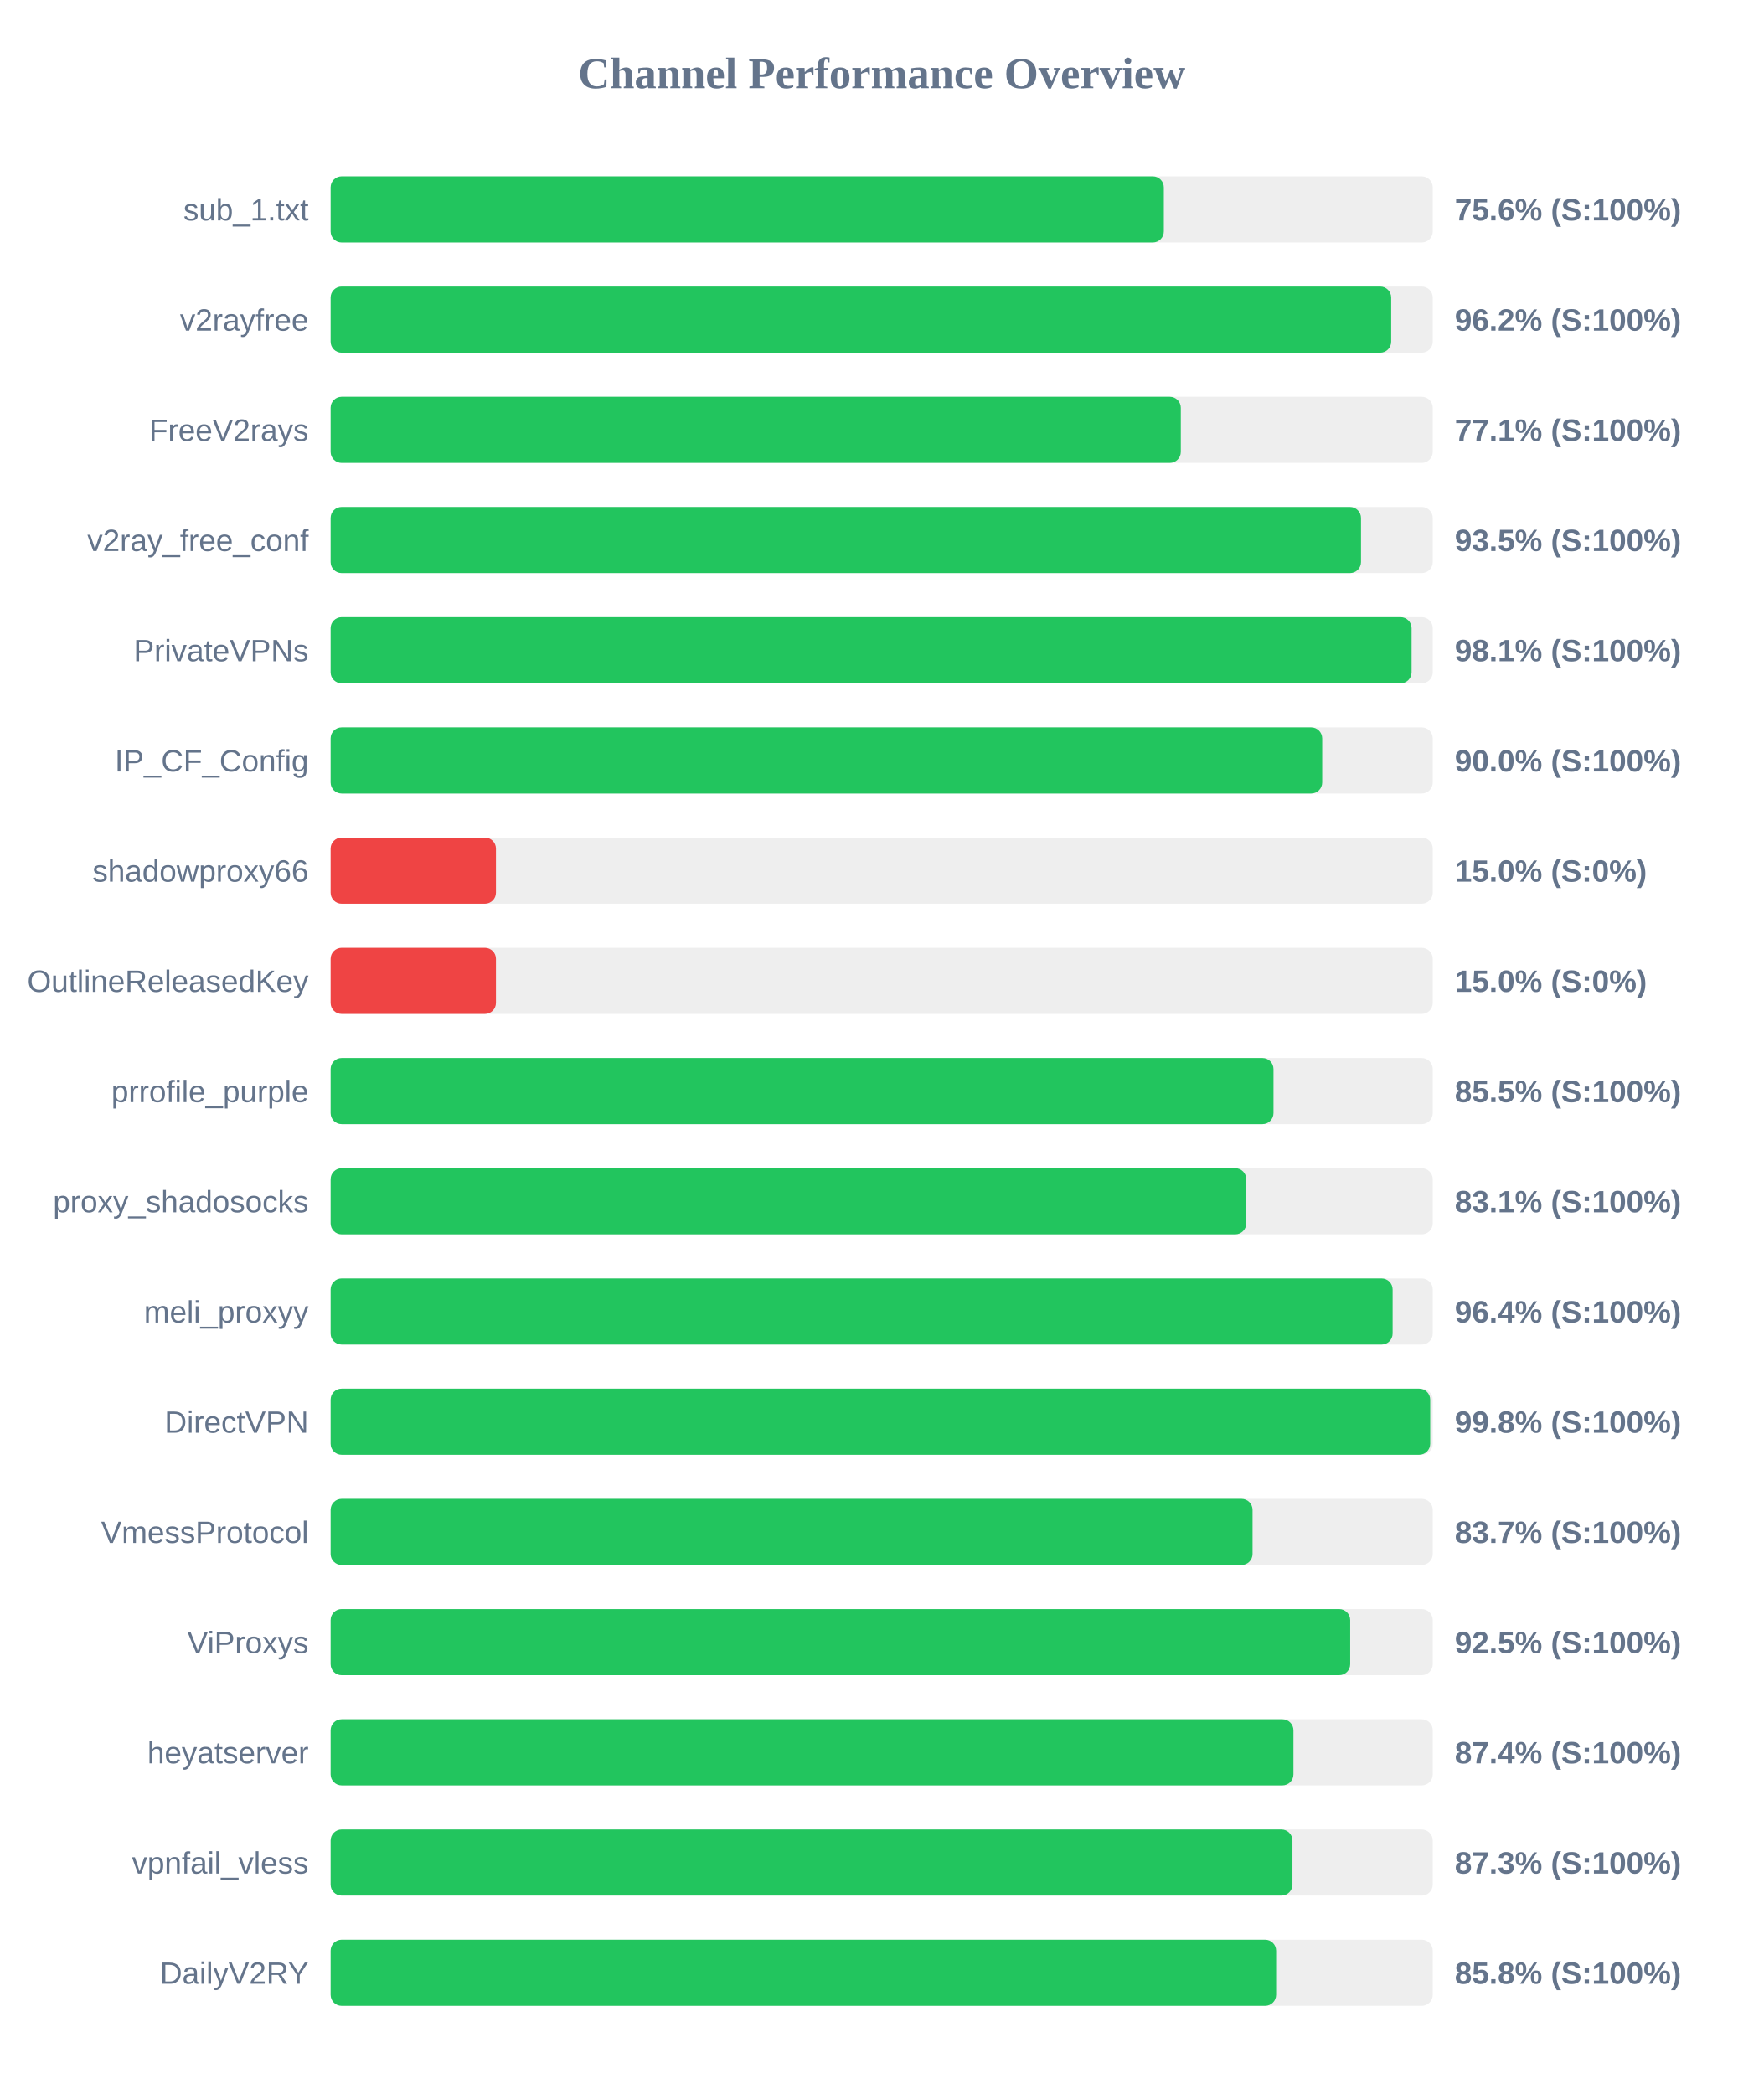
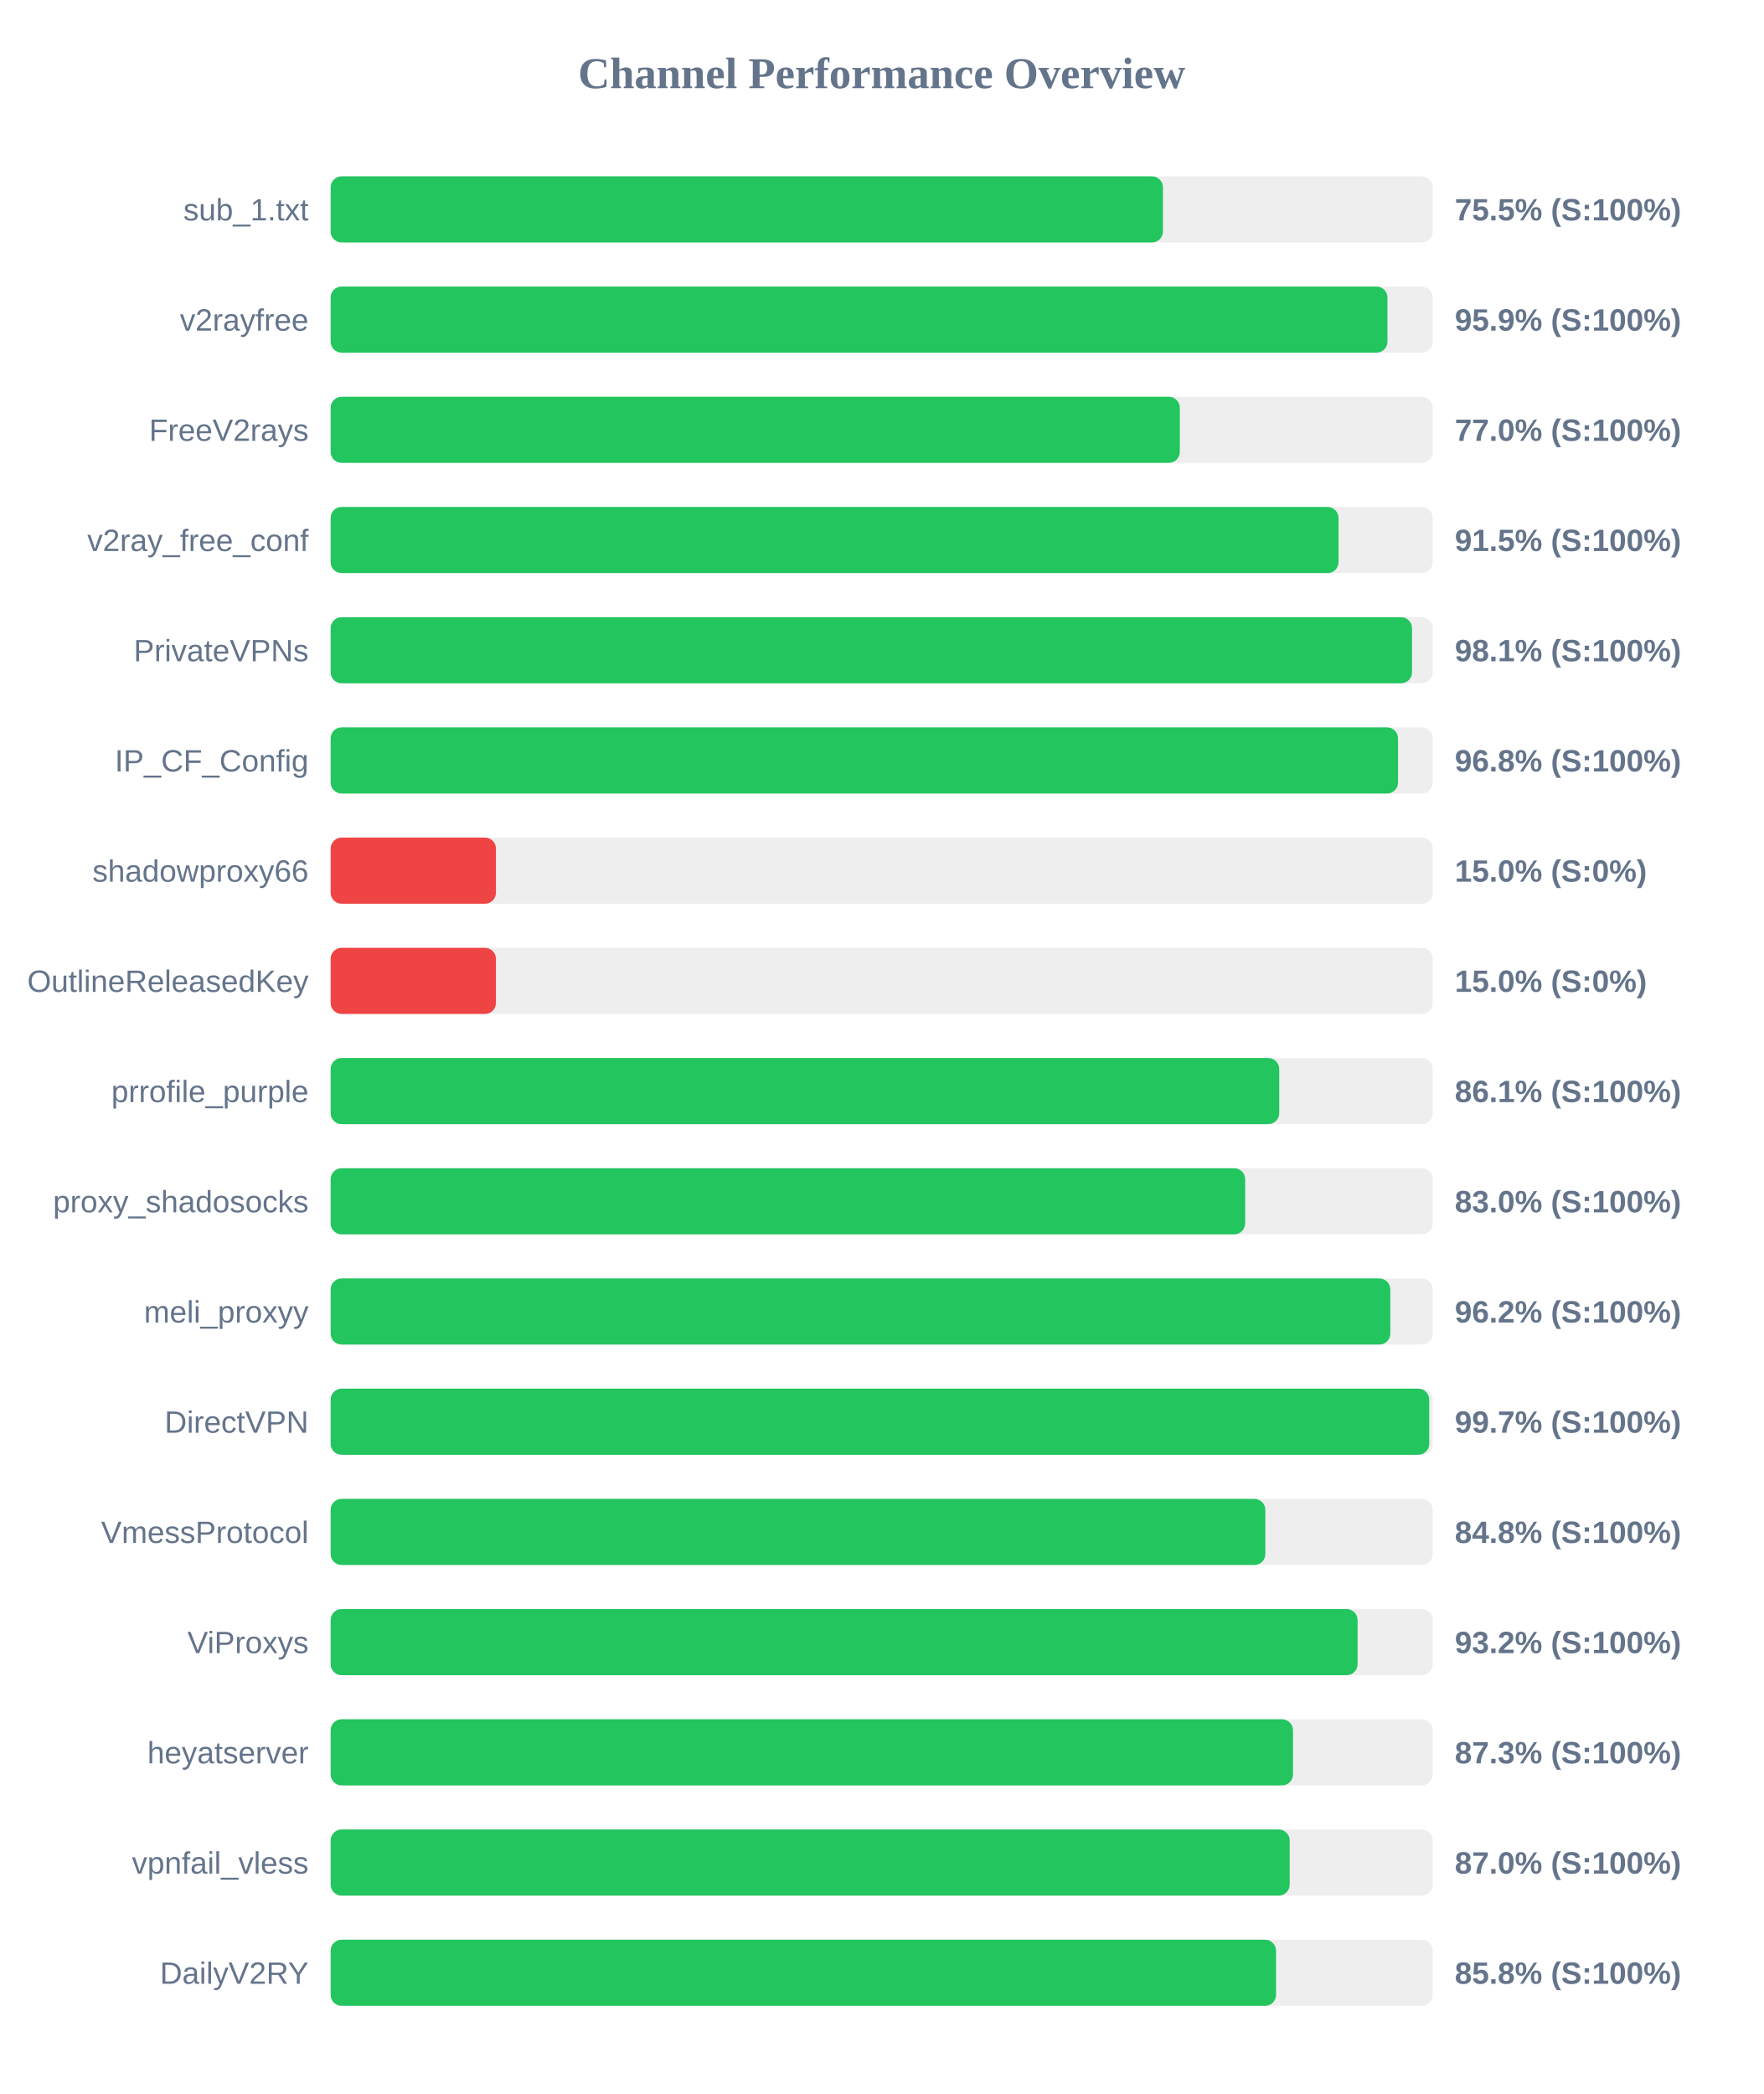
<svg xmlns="http://www.w3.org/2000/svg" width="800" height="950" version="1.1">
  <style>
        .row { font: 14px Arial; fill: #64748b; }
        .score { font: bold 14px Arial; fill: #64748b; }
    </style>
  <text x="400" y="40" text-anchor="middle" font-size="20px" font-weight="bold" fill="#64748b">Channel Performance Overview</text>
  <rect x="150" y="80" width="500" height="30" fill="#eee" rx="5" />
-   <rect x="150" y="80" width="378.0" height="30" fill="#22c55e" rx="5" />
+   <rect x="150" y="80" width="377.6" height="30" fill="#22c55e" rx="5" />
  <text x="140" y="100" text-anchor="end" class="row">sub_1.txt</text>
-   <text x="660" y="100" text-anchor="start" class="score">75.6% (S:100%)</text>
+   <text x="660" y="100" text-anchor="start" class="score">75.5% (S:100%)</text>
  <rect x="150" y="130" width="500" height="30" fill="#eee" rx="5" />
-   <rect x="150" y="130" width="481.15" height="30" fill="#22c55e" rx="5" />
+   <rect x="150" y="130" width="479.45" height="30" fill="#22c55e" rx="5" />
  <text x="140" y="150" text-anchor="end" class="row">v2rayfree</text>
-   <text x="660" y="150" text-anchor="start" class="score">96.2% (S:100%)</text>
+   <text x="660" y="150" text-anchor="start" class="score">95.9% (S:100%)</text>
  <rect x="150" y="180" width="500" height="30" fill="#eee" rx="5" />
-   <rect x="150" y="180" width="385.7" height="30" fill="#22c55e" rx="5" />
+   <rect x="150" y="180" width="385.25" height="30" fill="#22c55e" rx="5" />
  <text x="140" y="200" text-anchor="end" class="row">FreeV2rays</text>
-   <text x="660" y="200" text-anchor="start" class="score">77.1% (S:100%)</text>
+   <text x="660" y="200" text-anchor="start" class="score">77.0% (S:100%)</text>
  <rect x="150" y="230" width="500" height="30" fill="#eee" rx="5" />
-   <rect x="150" y="230" width="467.45" height="30" fill="#22c55e" rx="5" />
+   <rect x="150" y="230" width="457.25" height="30" fill="#22c55e" rx="5" />
  <text x="140" y="250" text-anchor="end" class="row">v2ray_free_conf</text>
-   <text x="660" y="250" text-anchor="start" class="score">93.5% (S:100%)</text>
+   <text x="660" y="250" text-anchor="start" class="score">91.5% (S:100%)</text>
  <rect x="150" y="280" width="500" height="30" fill="#eee" rx="5" />
-   <rect x="150" y="280" width="490.4" height="30" fill="#22c55e" rx="5" />
+   <rect x="150" y="280" width="490.6" height="30" fill="#22c55e" rx="5" />
  <text x="140" y="300" text-anchor="end" class="row">PrivateVPNs</text>
  <text x="660" y="300" text-anchor="start" class="score">98.1% (S:100%)</text>
  <rect x="150" y="330" width="500" height="30" fill="#eee" rx="5" />
-   <rect x="150" y="330" width="449.85" height="30" fill="#22c55e" rx="5" />
+   <rect x="150" y="330" width="484.25" height="30" fill="#22c55e" rx="5" />
  <text x="140" y="350" text-anchor="end" class="row">IP_CF_Config</text>
-   <text x="660" y="350" text-anchor="start" class="score">90.0% (S:100%)</text>
+   <text x="660" y="350" text-anchor="start" class="score">96.8% (S:100%)</text>
  <rect x="150" y="380" width="500" height="30" fill="#eee" rx="5" />
  <rect x="150" y="380" width="75.0" height="30" fill="#ef4444" rx="5" />
  <text x="140" y="400" text-anchor="end" class="row">shadowproxy66</text>
  <text x="660" y="400" text-anchor="start" class="score">15.0% (S:0%)</text>
  <rect x="150" y="430" width="500" height="30" fill="#eee" rx="5" />
  <rect x="150" y="430" width="75.0" height="30" fill="#ef4444" rx="5" />
  <text x="140" y="450" text-anchor="end" class="row">OutlineReleasedKey</text>
  <text x="660" y="450" text-anchor="start" class="score">15.0% (S:0%)</text>
  <rect x="150" y="480" width="500" height="30" fill="#eee" rx="5" />
-   <rect x="150" y="480" width="427.75" height="30" fill="#22c55e" rx="5" />
+   <rect x="150" y="480" width="430.35" height="30" fill="#22c55e" rx="5" />
  <text x="140" y="500" text-anchor="end" class="row">prrofile_purple</text>
-   <text x="660" y="500" text-anchor="start" class="score">85.5% (S:100%)</text>
+   <text x="660" y="500" text-anchor="start" class="score">86.1% (S:100%)</text>
  <rect x="150" y="530" width="500" height="30" fill="#eee" rx="5" />
-   <rect x="150" y="530" width="415.4" height="30" fill="#22c55e" rx="5" />
+   <rect x="150" y="530" width="414.9" height="30" fill="#22c55e" rx="5" />
  <text x="140" y="550" text-anchor="end" class="row">proxy_shadosocks</text>
-   <text x="660" y="550" text-anchor="start" class="score">83.1% (S:100%)</text>
+   <text x="660" y="550" text-anchor="start" class="score">83.0% (S:100%)</text>
  <rect x="150" y="580" width="500" height="30" fill="#eee" rx="5" />
-   <rect x="150" y="580" width="481.8" height="30" fill="#22c55e" rx="5" />
+   <rect x="150" y="580" width="480.75" height="30" fill="#22c55e" rx="5" />
  <text x="140" y="600" text-anchor="end" class="row">meli_proxyy</text>
-   <text x="660" y="600" text-anchor="start" class="score">96.4% (S:100%)</text>
+   <text x="660" y="600" text-anchor="start" class="score">96.2% (S:100%)</text>
  <rect x="150" y="630" width="500" height="30" fill="#eee" rx="5" />
-   <rect x="150" y="630" width="498.85" height="30" fill="#22c55e" rx="5" />
+   <rect x="150" y="630" width="498.4" height="30" fill="#22c55e" rx="5" />
  <text x="140" y="650" text-anchor="end" class="row">DirectVPN</text>
-   <text x="660" y="650" text-anchor="start" class="score">99.8% (S:100%)</text>
+   <text x="660" y="650" text-anchor="start" class="score">99.7% (S:100%)</text>
  <rect x="150" y="680" width="500" height="30" fill="#eee" rx="5" />
-   <rect x="150" y="680" width="418.25" height="30" fill="#22c55e" rx="5" />
+   <rect x="150" y="680" width="424.05" height="30" fill="#22c55e" rx="5" />
  <text x="140" y="700" text-anchor="end" class="row">VmessProtocol</text>
-   <text x="660" y="700" text-anchor="start" class="score">83.7% (S:100%)</text>
+   <text x="660" y="700" text-anchor="start" class="score">84.8% (S:100%)</text>
  <rect x="150" y="730" width="500" height="30" fill="#eee" rx="5" />
-   <rect x="150" y="730" width="462.55" height="30" fill="#22c55e" rx="5" />
+   <rect x="150" y="730" width="465.9" height="30" fill="#22c55e" rx="5" />
  <text x="140" y="750" text-anchor="end" class="row">ViProxys</text>
-   <text x="660" y="750" text-anchor="start" class="score">92.5% (S:100%)</text>
+   <text x="660" y="750" text-anchor="start" class="score">93.2% (S:100%)</text>
  <rect x="150" y="780" width="500" height="30" fill="#eee" rx="5" />
-   <rect x="150" y="780" width="436.8" height="30" fill="#22c55e" rx="5" />
+   <rect x="150" y="780" width="436.6" height="30" fill="#22c55e" rx="5" />
  <text x="140" y="800" text-anchor="end" class="row">heyatserver</text>
-   <text x="660" y="800" text-anchor="start" class="score">87.4% (S:100%)</text>
+   <text x="660" y="800" text-anchor="start" class="score">87.3% (S:100%)</text>
  <rect x="150" y="830" width="500" height="30" fill="#eee" rx="5" />
-   <rect x="150" y="830" width="436.35" height="30" fill="#22c55e" rx="5" />
+   <rect x="150" y="830" width="435.1" height="30" fill="#22c55e" rx="5" />
  <text x="140" y="850" text-anchor="end" class="row">vpnfail_vless</text>
-   <text x="660" y="850" text-anchor="start" class="score">87.3% (S:100%)</text>
+   <text x="660" y="850" text-anchor="start" class="score">87.0% (S:100%)</text>
  <rect x="150" y="880" width="500" height="30" fill="#eee" rx="5" />
-   <rect x="150" y="880" width="428.95" height="30" fill="#22c55e" rx="5" />
+   <rect x="150" y="880" width="428.9" height="30" fill="#22c55e" rx="5" />
  <text x="140" y="900" text-anchor="end" class="row">DailyV2RY</text>
  <text x="660" y="900" text-anchor="start" class="score">85.8% (S:100%)</text>
</svg>
